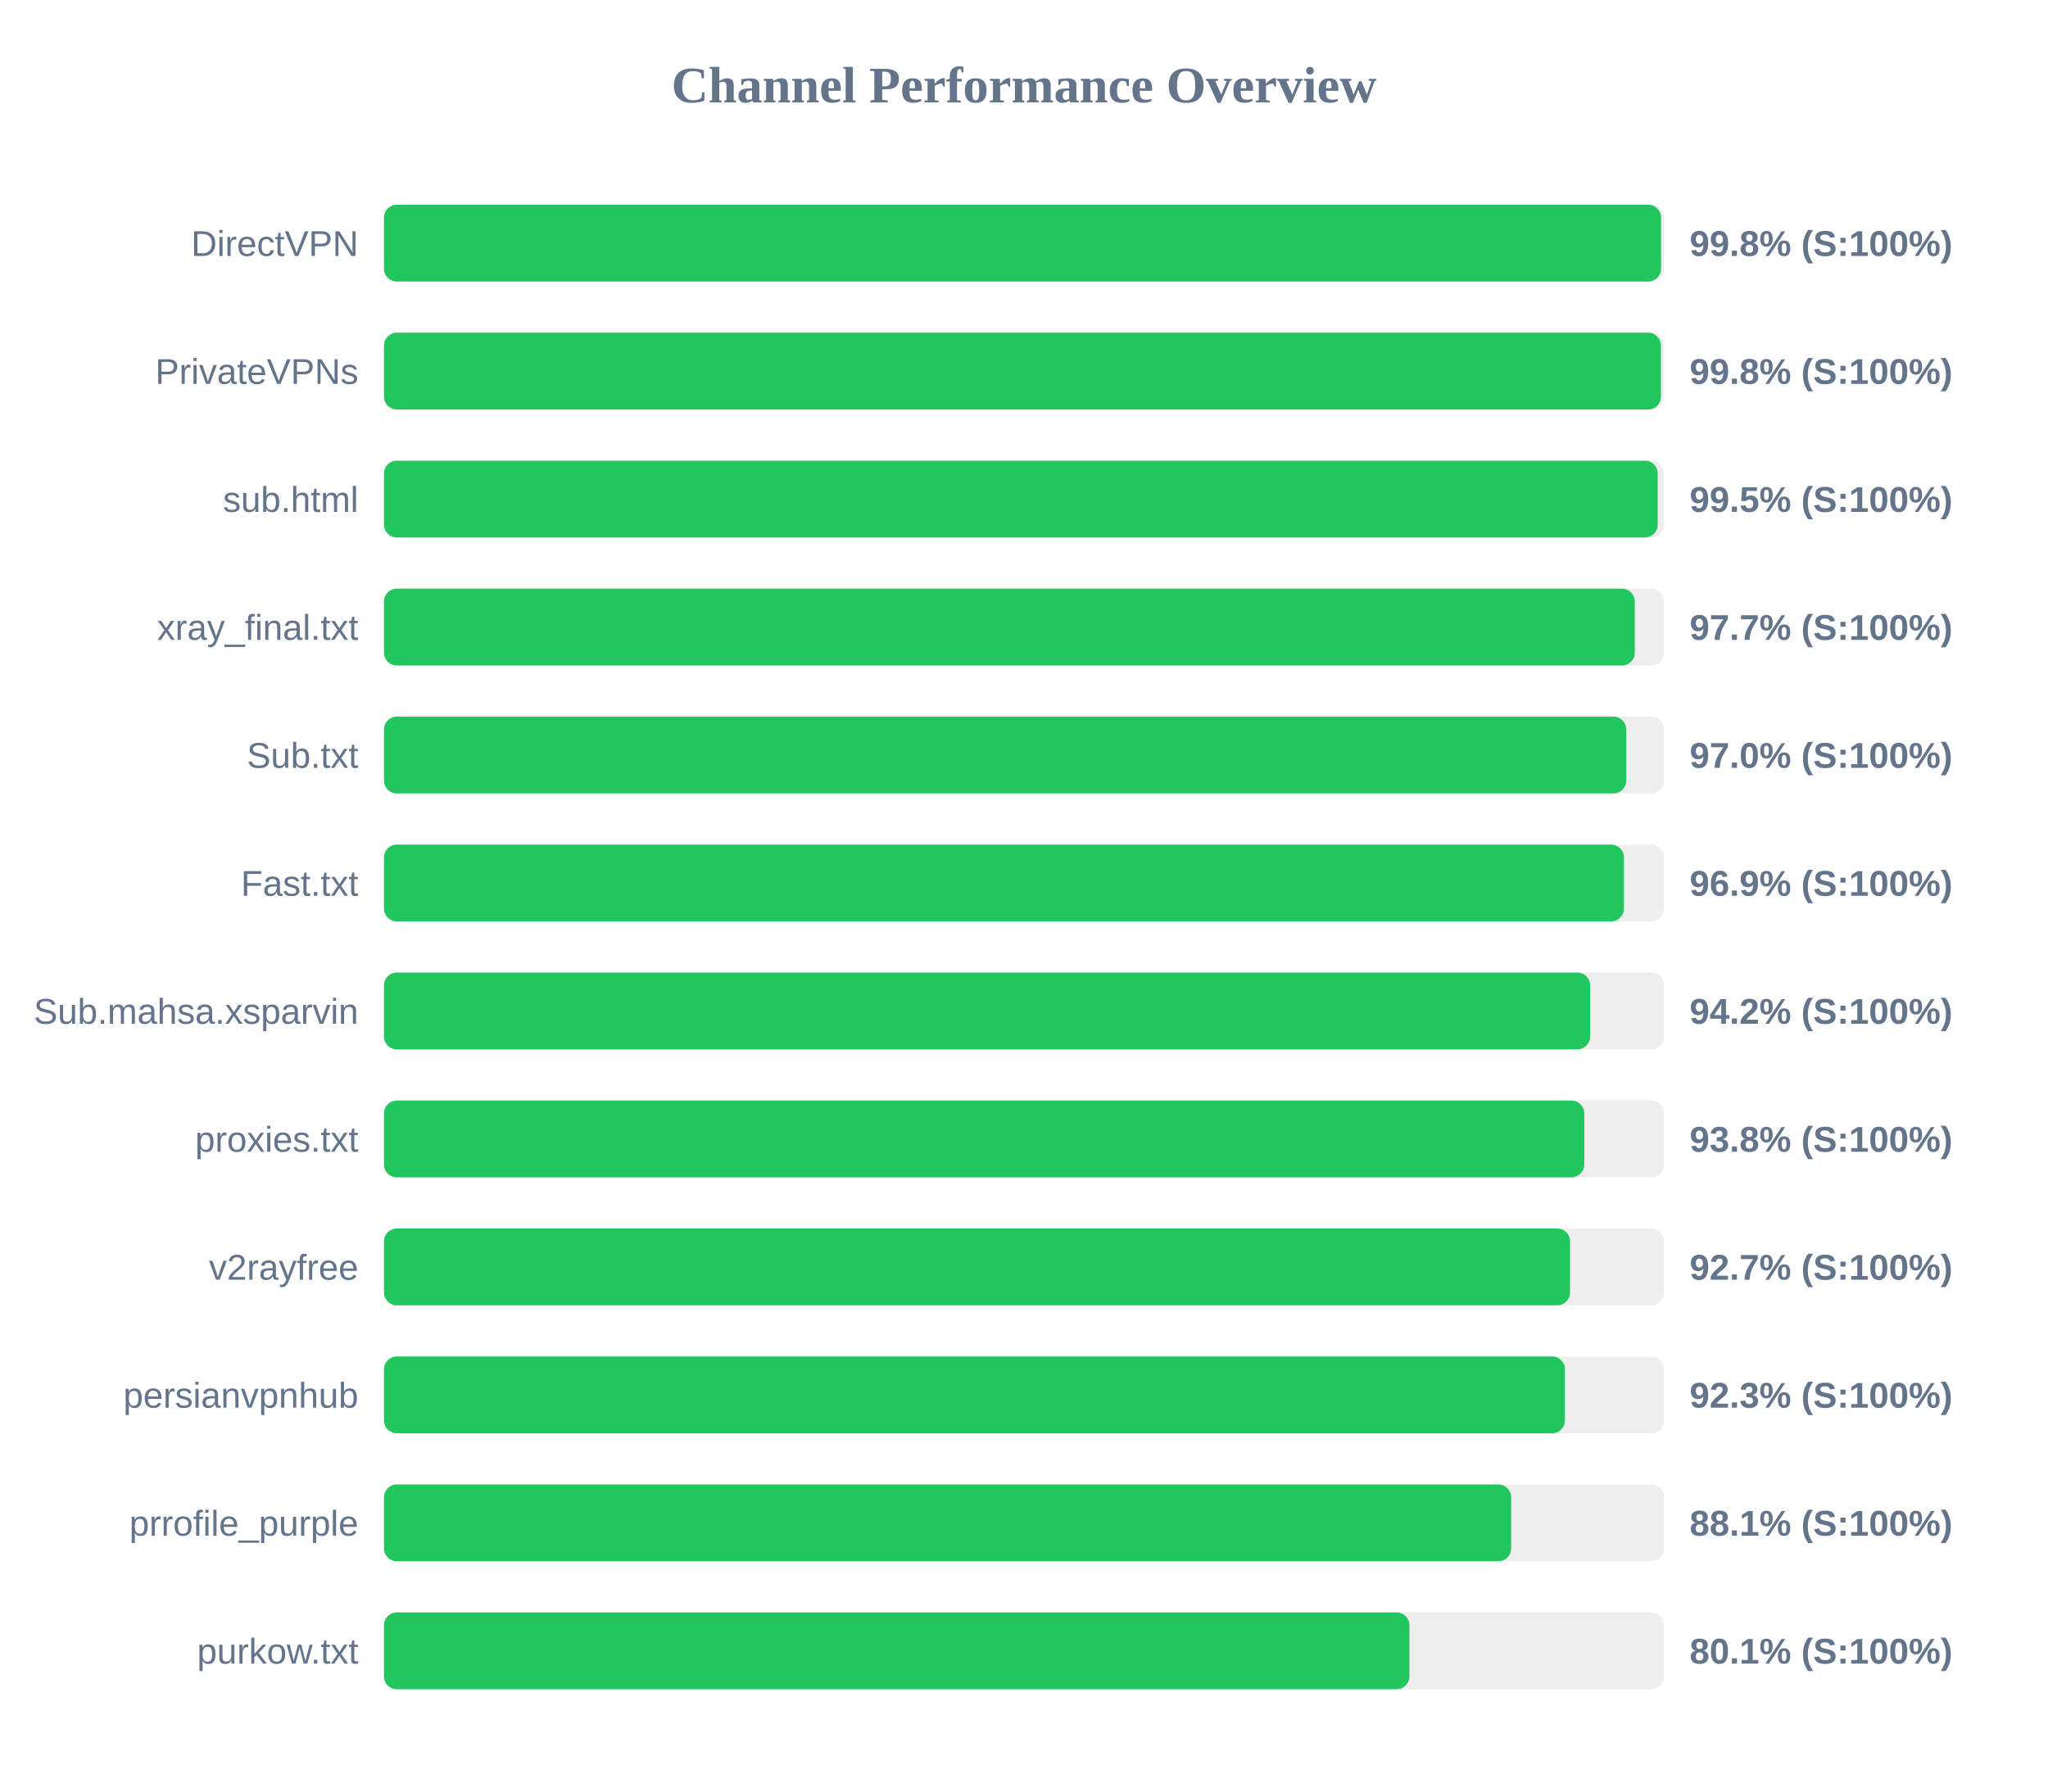
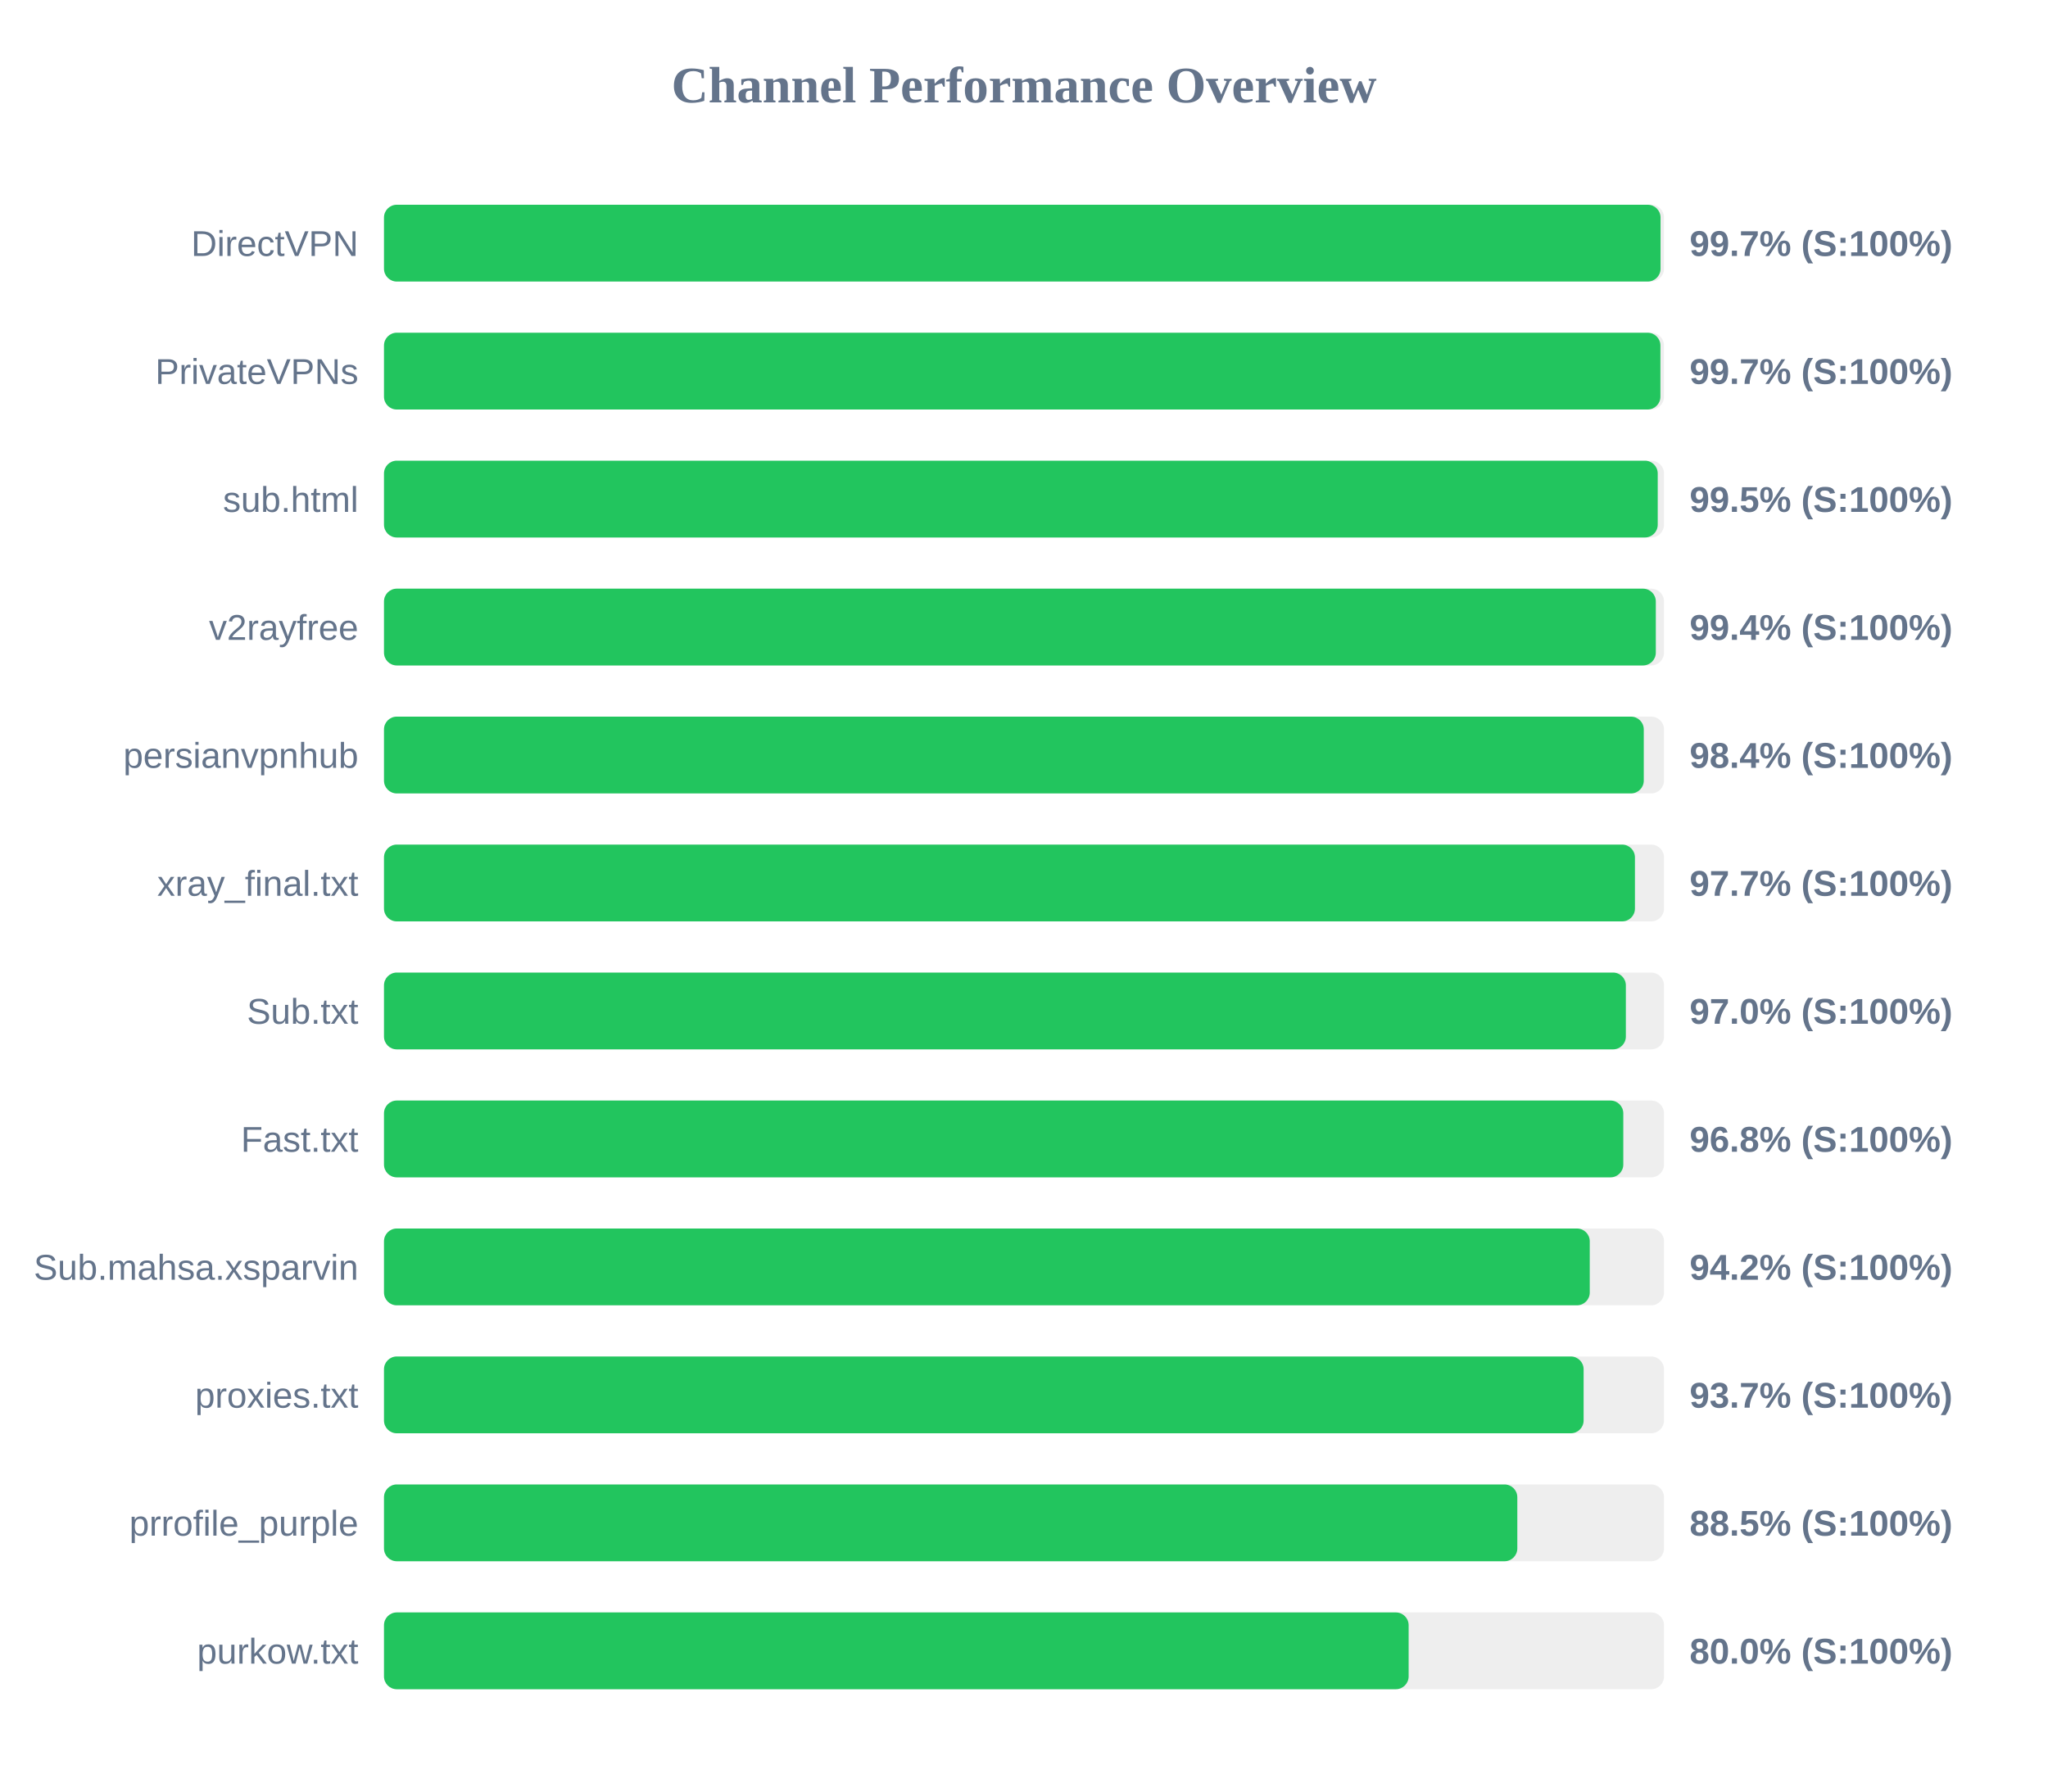
<svg xmlns="http://www.w3.org/2000/svg" width="800" height="700" version="1.1">
  <style>
        .row { font: 14px Arial; fill: #64748b; }
        .score { font: bold 14px Arial; fill: #64748b; }
    </style>
  <text x="400" y="40" text-anchor="middle" font-size="20px" font-weight="bold" fill="#64748b">Channel Performance Overview</text>
  <rect x="150" y="80" width="500" height="30" fill="#eee" rx="5" />
-   <rect x="150" y="80" width="498.85" height="30" fill="#22c55e" rx="5" />
+   <rect x="150" y="80" width="498.65" height="30" fill="#22c55e" rx="5" />
  <text x="140" y="100" text-anchor="end" class="row">DirectVPN</text>
-   <text x="660" y="100" text-anchor="start" class="score">99.8% (S:100%)</text>
+   <text x="660" y="100" text-anchor="start" class="score">99.7% (S:100%)</text>
  <rect x="150" y="130" width="500" height="30" fill="#eee" rx="5" />
-   <rect x="150" y="130" width="498.8" height="30" fill="#22c55e" rx="5" />
+   <rect x="150" y="130" width="498.6" height="30" fill="#22c55e" rx="5" />
  <text x="140" y="150" text-anchor="end" class="row">PrivateVPNs</text>
-   <text x="660" y="150" text-anchor="start" class="score">99.8% (S:100%)</text>
+   <text x="660" y="150" text-anchor="start" class="score">99.7% (S:100%)</text>
  <rect x="150" y="180" width="500" height="30" fill="#eee" rx="5" />
  <rect x="150" y="180" width="497.55" height="30" fill="#22c55e" rx="5" />
  <text x="140" y="200" text-anchor="end" class="row">sub.html</text>
  <text x="660" y="200" text-anchor="start" class="score">99.5% (S:100%)</text>
  <rect x="150" y="230" width="500" height="30" fill="#eee" rx="5" />
-   <rect x="150" y="230" width="488.6" height="30" fill="#22c55e" rx="5" />
-   <text x="140" y="250" text-anchor="end" class="row">xray_final.txt</text>
-   <text x="660" y="250" text-anchor="start" class="score">97.7% (S:100%)</text>
+   <rect x="150" y="230" width="496.8" height="30" fill="#22c55e" rx="5" />
+   <text x="140" y="250" text-anchor="end" class="row">v2rayfree</text>
+   <text x="660" y="250" text-anchor="start" class="score">99.4% (S:100%)</text>
  <rect x="150" y="280" width="500" height="30" fill="#eee" rx="5" />
-   <rect x="150" y="280" width="485.25" height="30" fill="#22c55e" rx="5" />
-   <text x="140" y="300" text-anchor="end" class="row">Sub.txt</text>
-   <text x="660" y="300" text-anchor="start" class="score">97.0% (S:100%)</text>
+   <rect x="150" y="280" width="492.1" height="30" fill="#22c55e" rx="5" />
+   <text x="140" y="300" text-anchor="end" class="row">persianvpnhub</text>
+   <text x="660" y="300" text-anchor="start" class="score">98.4% (S:100%)</text>
  <rect x="150" y="330" width="500" height="30" fill="#eee" rx="5" />
-   <rect x="150" y="330" width="484.35" height="30" fill="#22c55e" rx="5" />
-   <text x="140" y="350" text-anchor="end" class="row">Fast.txt</text>
-   <text x="660" y="350" text-anchor="start" class="score">96.9% (S:100%)</text>
+   <rect x="150" y="330" width="488.65" height="30" fill="#22c55e" rx="5" />
+   <text x="140" y="350" text-anchor="end" class="row">xray_final.txt</text>
+   <text x="660" y="350" text-anchor="start" class="score">97.7% (S:100%)</text>
  <rect x="150" y="380" width="500" height="30" fill="#eee" rx="5" />
-   <rect x="150" y="380" width="471.15" height="30" fill="#22c55e" rx="5" />
-   <text x="140" y="400" text-anchor="end" class="row">Sub.mahsa.xsparvin</text>
-   <text x="660" y="400" text-anchor="start" class="score">94.2% (S:100%)</text>
+   <rect x="150" y="380" width="485.1" height="30" fill="#22c55e" rx="5" />
+   <text x="140" y="400" text-anchor="end" class="row">Sub.txt</text>
+   <text x="660" y="400" text-anchor="start" class="score">97.0% (S:100%)</text>
  <rect x="150" y="430" width="500" height="30" fill="#eee" rx="5" />
-   <rect x="150" y="430" width="468.85" height="30" fill="#22c55e" rx="5" />
-   <text x="140" y="450" text-anchor="end" class="row">proxies.txt</text>
-   <text x="660" y="450" text-anchor="start" class="score">93.8% (S:100%)</text>
+   <rect x="150" y="430" width="484.1" height="30" fill="#22c55e" rx="5" />
+   <text x="140" y="450" text-anchor="end" class="row">Fast.txt</text>
+   <text x="660" y="450" text-anchor="start" class="score">96.8% (S:100%)</text>
  <rect x="150" y="480" width="500" height="30" fill="#eee" rx="5" />
-   <rect x="150" y="480" width="463.3" height="30" fill="#22c55e" rx="5" />
-   <text x="140" y="500" text-anchor="end" class="row">v2rayfree</text>
-   <text x="660" y="500" text-anchor="start" class="score">92.7% (S:100%)</text>
+   <rect x="150" y="480" width="471.0" height="30" fill="#22c55e" rx="5" />
+   <text x="140" y="500" text-anchor="end" class="row">Sub.mahsa.xsparvin</text>
+   <text x="660" y="500" text-anchor="start" class="score">94.2% (S:100%)</text>
  <rect x="150" y="530" width="500" height="30" fill="#eee" rx="5" />
-   <rect x="150" y="530" width="461.3" height="30" fill="#22c55e" rx="5" />
-   <text x="140" y="550" text-anchor="end" class="row">persianvpnhub</text>
-   <text x="660" y="550" text-anchor="start" class="score">92.3% (S:100%)</text>
+   <rect x="150" y="530" width="468.6" height="30" fill="#22c55e" rx="5" />
+   <text x="140" y="550" text-anchor="end" class="row">proxies.txt</text>
+   <text x="660" y="550" text-anchor="start" class="score">93.7% (S:100%)</text>
  <rect x="150" y="580" width="500" height="30" fill="#eee" rx="5" />
-   <rect x="150" y="580" width="440.3" height="30" fill="#22c55e" rx="5" />
+   <rect x="150" y="580" width="442.7" height="30" fill="#22c55e" rx="5" />
  <text x="140" y="600" text-anchor="end" class="row">prrofile_purple</text>
-   <text x="660" y="600" text-anchor="start" class="score">88.1% (S:100%)</text>
+   <text x="660" y="600" text-anchor="start" class="score">88.5% (S:100%)</text>
  <rect x="150" y="630" width="500" height="30" fill="#eee" rx="5" />
-   <rect x="150" y="630" width="400.55" height="30" fill="#22c55e" rx="5" />
+   <rect x="150" y="630" width="400.25" height="30" fill="#22c55e" rx="5" />
  <text x="140" y="650" text-anchor="end" class="row">purkow.txt</text>
-   <text x="660" y="650" text-anchor="start" class="score">80.1% (S:100%)</text>
+   <text x="660" y="650" text-anchor="start" class="score">80.0% (S:100%)</text>
</svg>
